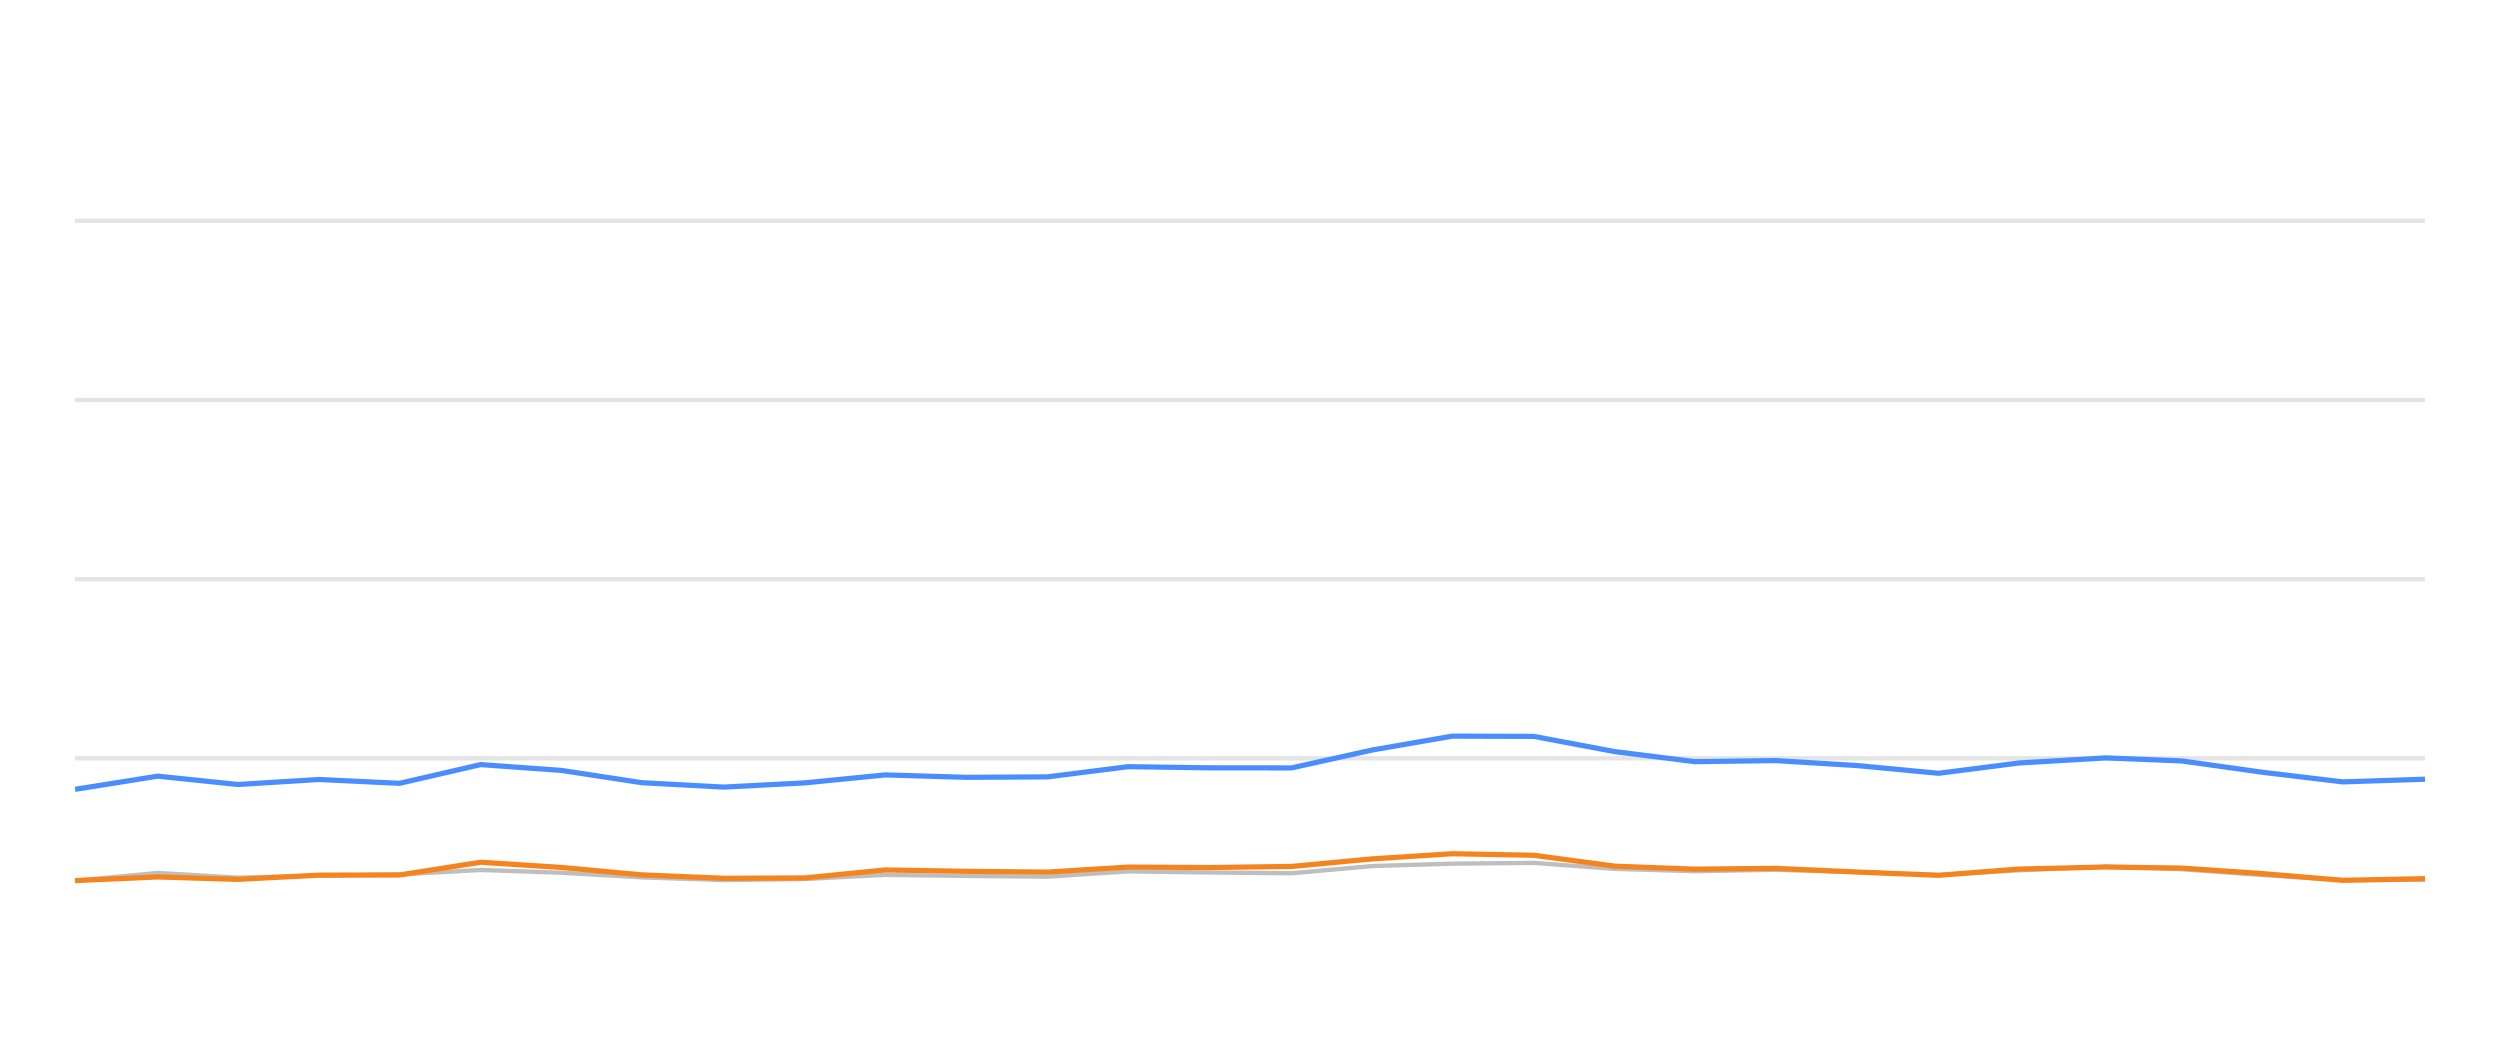
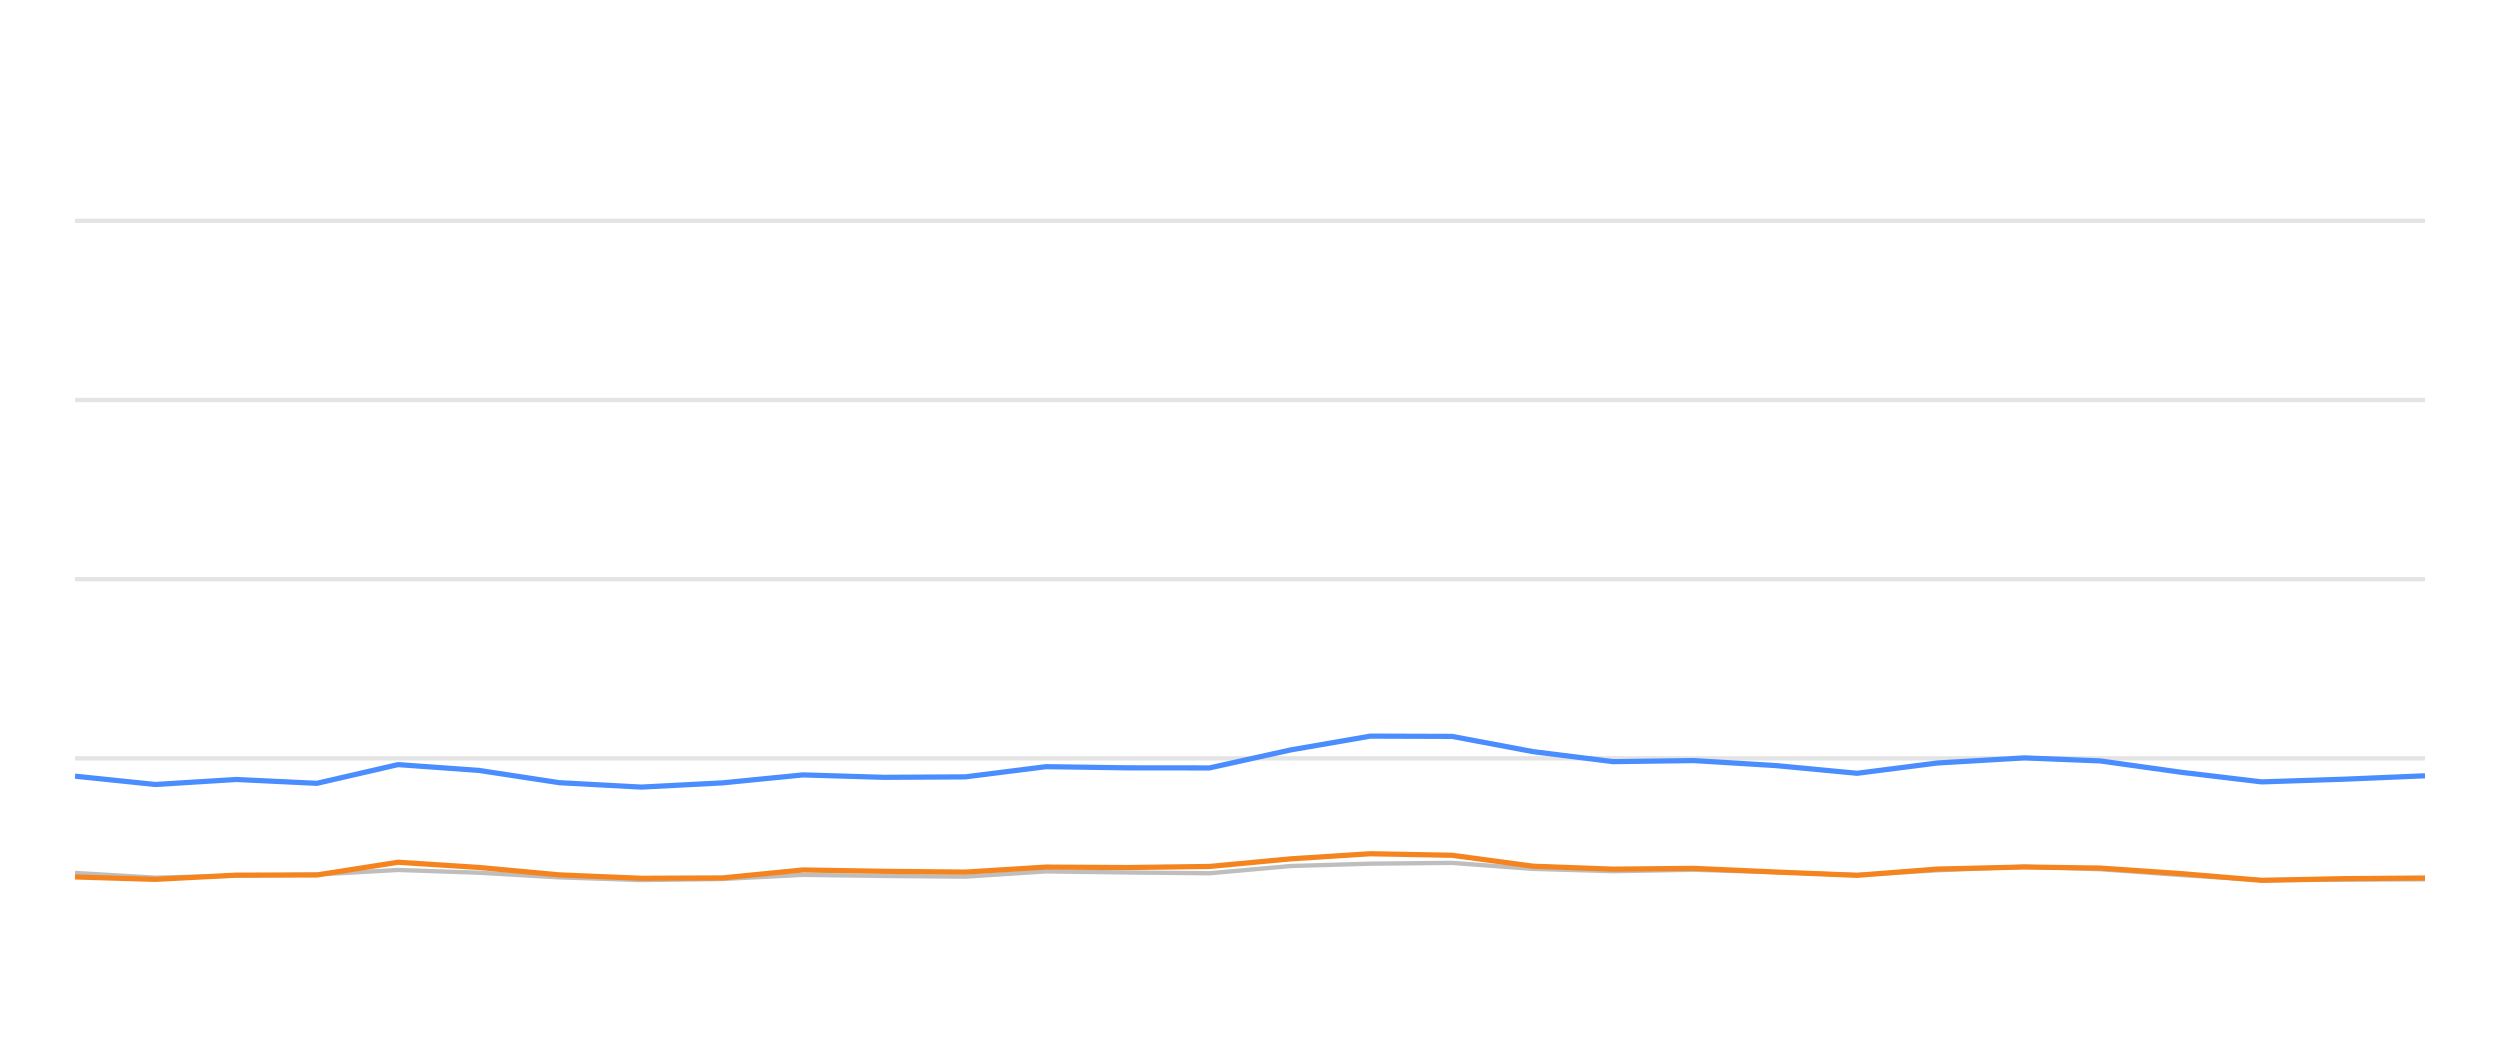
<svg xmlns="http://www.w3.org/2000/svg" width="288pt" height="120pt" viewBox="0 0 288 120" version="1.1">
  <defs>
    <style type="text/css">*{stroke-linejoin: round; stroke-linecap: butt}</style>
  </defs>
  <g id="figure_1">
    <g id="patch_1">
      <path d="M 0 120  L 288 120  L 288 0  L 0 0  L 0 120  z " style="fill: none; opacity: 0" />
    </g>
    <g id="axes_1">
      <g id="patch_2">
        <path d="M 8.64 108  L 279.36 108  L 279.36 4.8  L 8.64 4.8  L 8.64 108  z " style="fill: none" />
      </g>
      <g id="matplotlib.axis_1" />
      <g id="matplotlib.axis_2" />
      <g id="line2d_1">
-         <path d="M 8.64 87.36  L 279.36 87.36  " clip-path="url(#p0627288ded)" style="fill: none; stroke: #b2b2b2; stroke-opacity: 0.35; stroke-width: 0.5; stroke-linecap: square" />
+         <path d="M 8.64 87.36  L 279.36 87.36  " clip-path="url(#pc9b4289f50)" style="fill: none; stroke: #b2b2b2; stroke-opacity: 0.35; stroke-width: 0.5; stroke-linecap: square" />
      </g>
      <g id="line2d_2">
-         <path d="M 8.64 66.72  L 279.36 66.72  " clip-path="url(#p0627288ded)" style="fill: none; stroke: #b2b2b2; stroke-opacity: 0.35; stroke-width: 0.5; stroke-linecap: square" />
+         <path d="M 8.64 66.72  L 279.36 66.72  " clip-path="url(#pc9b4289f50)" style="fill: none; stroke: #b2b2b2; stroke-opacity: 0.35; stroke-width: 0.5; stroke-linecap: square" />
      </g>
      <g id="line2d_3">
-         <path d="M 8.64 46.08  L 279.36 46.08  " clip-path="url(#p0627288ded)" style="fill: none; stroke: #b2b2b2; stroke-opacity: 0.35; stroke-width: 0.5; stroke-linecap: square" />
+         <path d="M 8.64 46.08  L 279.36 46.08  " clip-path="url(#pc9b4289f50)" style="fill: none; stroke: #b2b2b2; stroke-opacity: 0.35; stroke-width: 0.5; stroke-linecap: square" />
      </g>
      <g id="line2d_4">
-         <path d="M 8.64 25.44  L 279.36 25.44  " clip-path="url(#p0627288ded)" style="fill: none; stroke: #b2b2b2; stroke-opacity: 0.35; stroke-width: 0.5; stroke-linecap: square" />
+         <path d="M 8.64 25.44  L 279.36 25.44  " clip-path="url(#pc9b4289f50)" style="fill: none; stroke: #b2b2b2; stroke-opacity: 0.35; stroke-width: 0.5; stroke-linecap: square" />
      </g>
      <g id="line2d_5">
-         <path d="M 8.64 101.457  L 18.177 100.559  L 27.405 101.106  L 36.752 100.879  L 46.025 100.745  L 55.37 100.219  L 64.69 100.539  L 73.943 101.075  L 83.359 101.385  L 92.712 101.261  L 101.977 100.786  L 111.298 100.91  L 120.659 100.993  L 129.966 100.384  L 139.279 100.508  L 148.782 100.601  L 158.133 99.765  L 167.295 99.496  L 176.691 99.403  L 186.018 100.095  L 195.253 100.363  L 204.523 100.198  L 213.987 100.477  L 223.334 100.797  L 232.572 100.26  L 242.592 99.837  L 251.336 100.136  L 260.672 100.807  L 269.908 101.385  L 279.36 101.344  " clip-path="url(#p0627288ded)" style="fill: none; stroke: #bebebe; stroke-width: 0.5; stroke-linecap: round" />
+         <path d="M 8.64 100.559  L 17.875 101.106  L 27.228 100.879  L 36.507 100.745  L 45.858 100.219  L 55.185 100.539  L 64.445 101.075  L 73.867 101.385  L 83.226 101.261  L 92.497 100.786  L 101.825 100.91  L 111.193 100.993  L 120.506 100.384  L 129.825 100.508  L 139.335 100.601  L 148.692 99.765  L 157.86 99.496  L 167.263 99.403  L 176.597 100.095  L 185.837 100.363  L 195.114 100.198  L 204.584 100.477  L 213.938 100.797  L 223.183 100.26  L 233.209 99.837  L 241.959 100.136  L 251.302 100.807  L 260.544 101.385  L 270.002 101.344  L 279.36 101.292  " clip-path="url(#pc9b4289f50)" style="fill: none; stroke: #bebebe; stroke-width: 0.5; stroke-linecap: round" />
      </g>
      <g id="line2d_6">
-         <path d="M 8.64 90.931  L 18.177 89.414  L 27.405 90.373  L 36.752 89.796  L 46.025 90.239  L 55.37 88.082  L 64.69 88.753  L 73.943 90.167  L 83.359 90.673  L 92.712 90.188  L 101.977 89.269  L 111.298 89.548  L 120.659 89.496  L 129.966 88.32  L 139.279 88.454  L 148.782 88.464  L 158.133 86.39  L 167.295 84.801  L 176.691 84.832  L 186.018 86.586  L 195.253 87.742  L 204.523 87.618  L 213.987 88.196  L 223.334 89.083  L 232.572 87.897  L 242.592 87.308  L 251.336 87.659  L 260.672 88.97  L 269.908 90.074  L 279.36 89.765  " clip-path="url(#p0627288ded)" style="fill: none; stroke: #4a8dff; stroke-width: 0.6" />
+         <path d="M 8.64 89.414  L 17.875 90.373  L 27.228 89.796  L 36.507 90.239  L 45.858 88.082  L 55.185 88.753  L 64.445 90.167  L 73.867 90.673  L 83.226 90.188  L 92.497 89.269  L 101.825 89.548  L 111.193 89.496  L 120.506 88.32  L 129.825 88.454  L 139.335 88.464  L 148.692 86.39  L 157.86 84.801  L 167.263 84.832  L 176.597 86.586  L 185.837 87.742  L 195.114 87.618  L 204.584 88.196  L 213.938 89.083  L 223.183 87.897  L 233.209 87.308  L 241.959 87.659  L 251.302 88.97  L 260.544 90.074  L 270.002 89.765  L 279.36 89.372  " clip-path="url(#pc9b4289f50)" style="fill: none; stroke: #4a8dff; stroke-width: 0.6" />
      </g>
      <g id="line2d_7">
-         <path d="M 8.64 101.447  L 18.177 101.024  L 27.405 101.302  L 36.752 100.817  L 46.025 100.797  L 55.37 99.331  L 64.69 99.93  L 73.943 100.786  L 83.359 101.178  L 92.712 101.137  L 101.977 100.219  L 111.298 100.374  L 120.659 100.466  L 129.966 99.888  L 139.279 99.94  L 148.782 99.816  L 158.133 98.939  L 167.295 98.351  L 176.691 98.526  L 186.018 99.785  L 195.253 100.126  L 204.523 100.033  L 213.987 100.456  L 223.334 100.838  L 232.572 100.116  L 242.592 99.878  L 251.336 100.002  L 260.672 100.642  L 269.908 101.416  L 279.36 101.22  " clip-path="url(#p0627288ded)" style="fill: none; stroke: #f5841e; stroke-width: 0.6" />
+         <path d="M 8.64 101.024  L 17.875 101.302  L 27.228 100.817  L 36.507 100.797  L 45.858 99.331  L 55.185 99.93  L 64.445 100.786  L 73.867 101.178  L 83.226 101.137  L 92.497 100.219  L 101.825 100.374  L 111.193 100.466  L 120.506 99.888  L 129.825 99.94  L 139.335 99.816  L 148.692 98.939  L 157.86 98.351  L 167.263 98.526  L 176.597 99.785  L 185.837 100.126  L 195.114 100.033  L 204.584 100.456  L 213.938 100.838  L 223.183 100.116  L 233.209 99.878  L 241.959 100.002  L 251.302 100.642  L 260.544 101.416  L 270.002 101.22  L 279.36 101.148  " clip-path="url(#pc9b4289f50)" style="fill: none; stroke: #f5841e; stroke-width: 0.6" />
      </g>
    </g>
  </g>
  <defs>
-     <clipPath id="p0627288ded">
+     <clipPath id="pc9b4289f50">
      <rect x="8.64" y="4.8" width="270.72" height="103.2" />
    </clipPath>
  </defs>
</svg>
